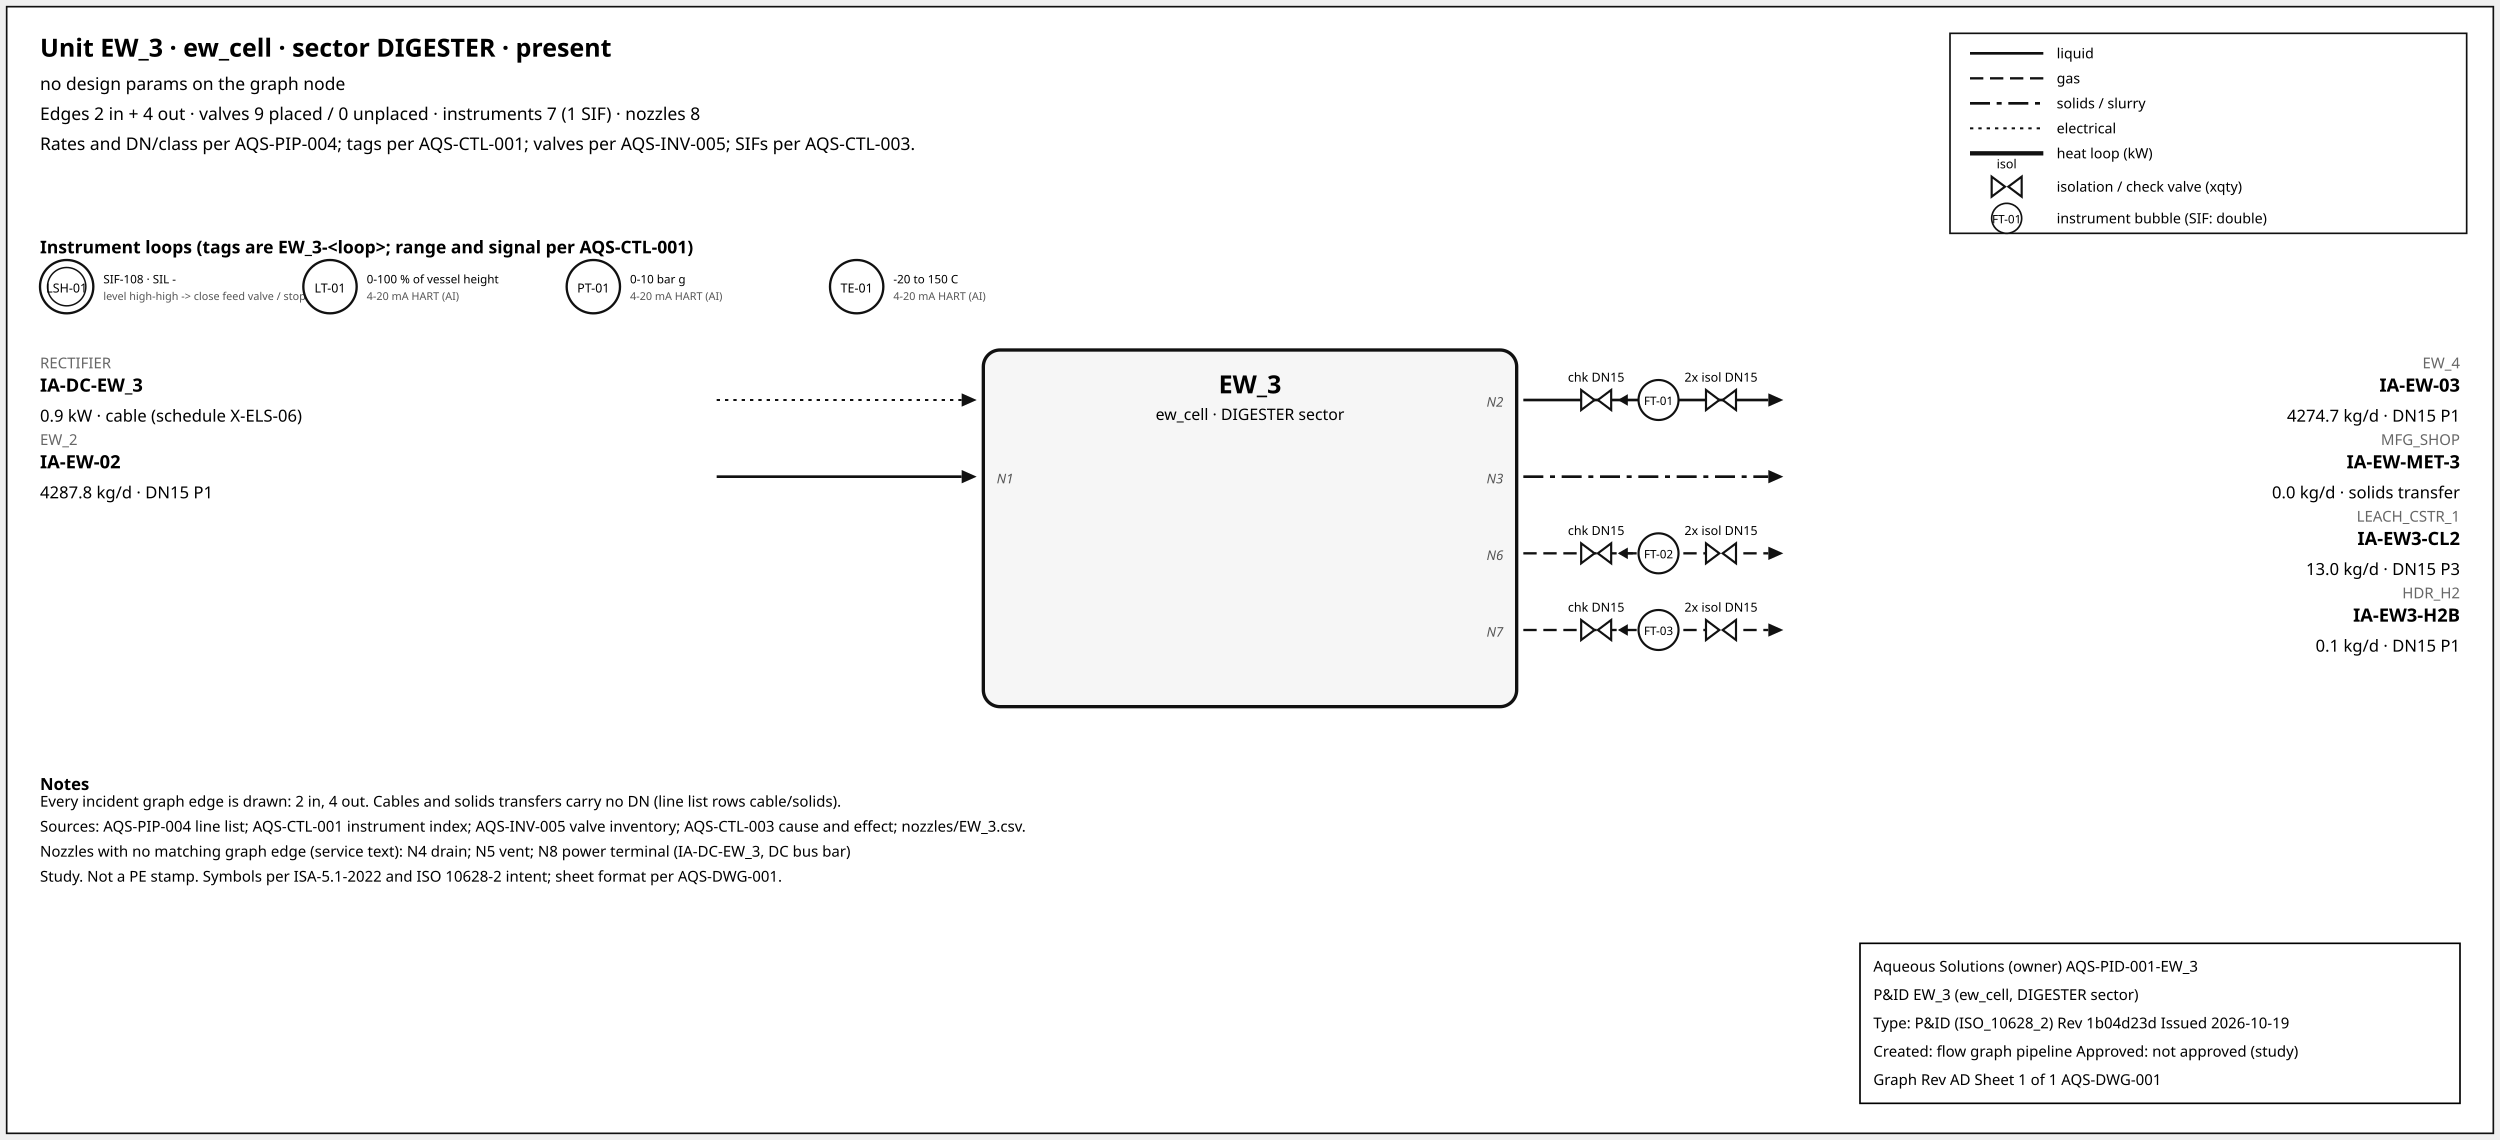
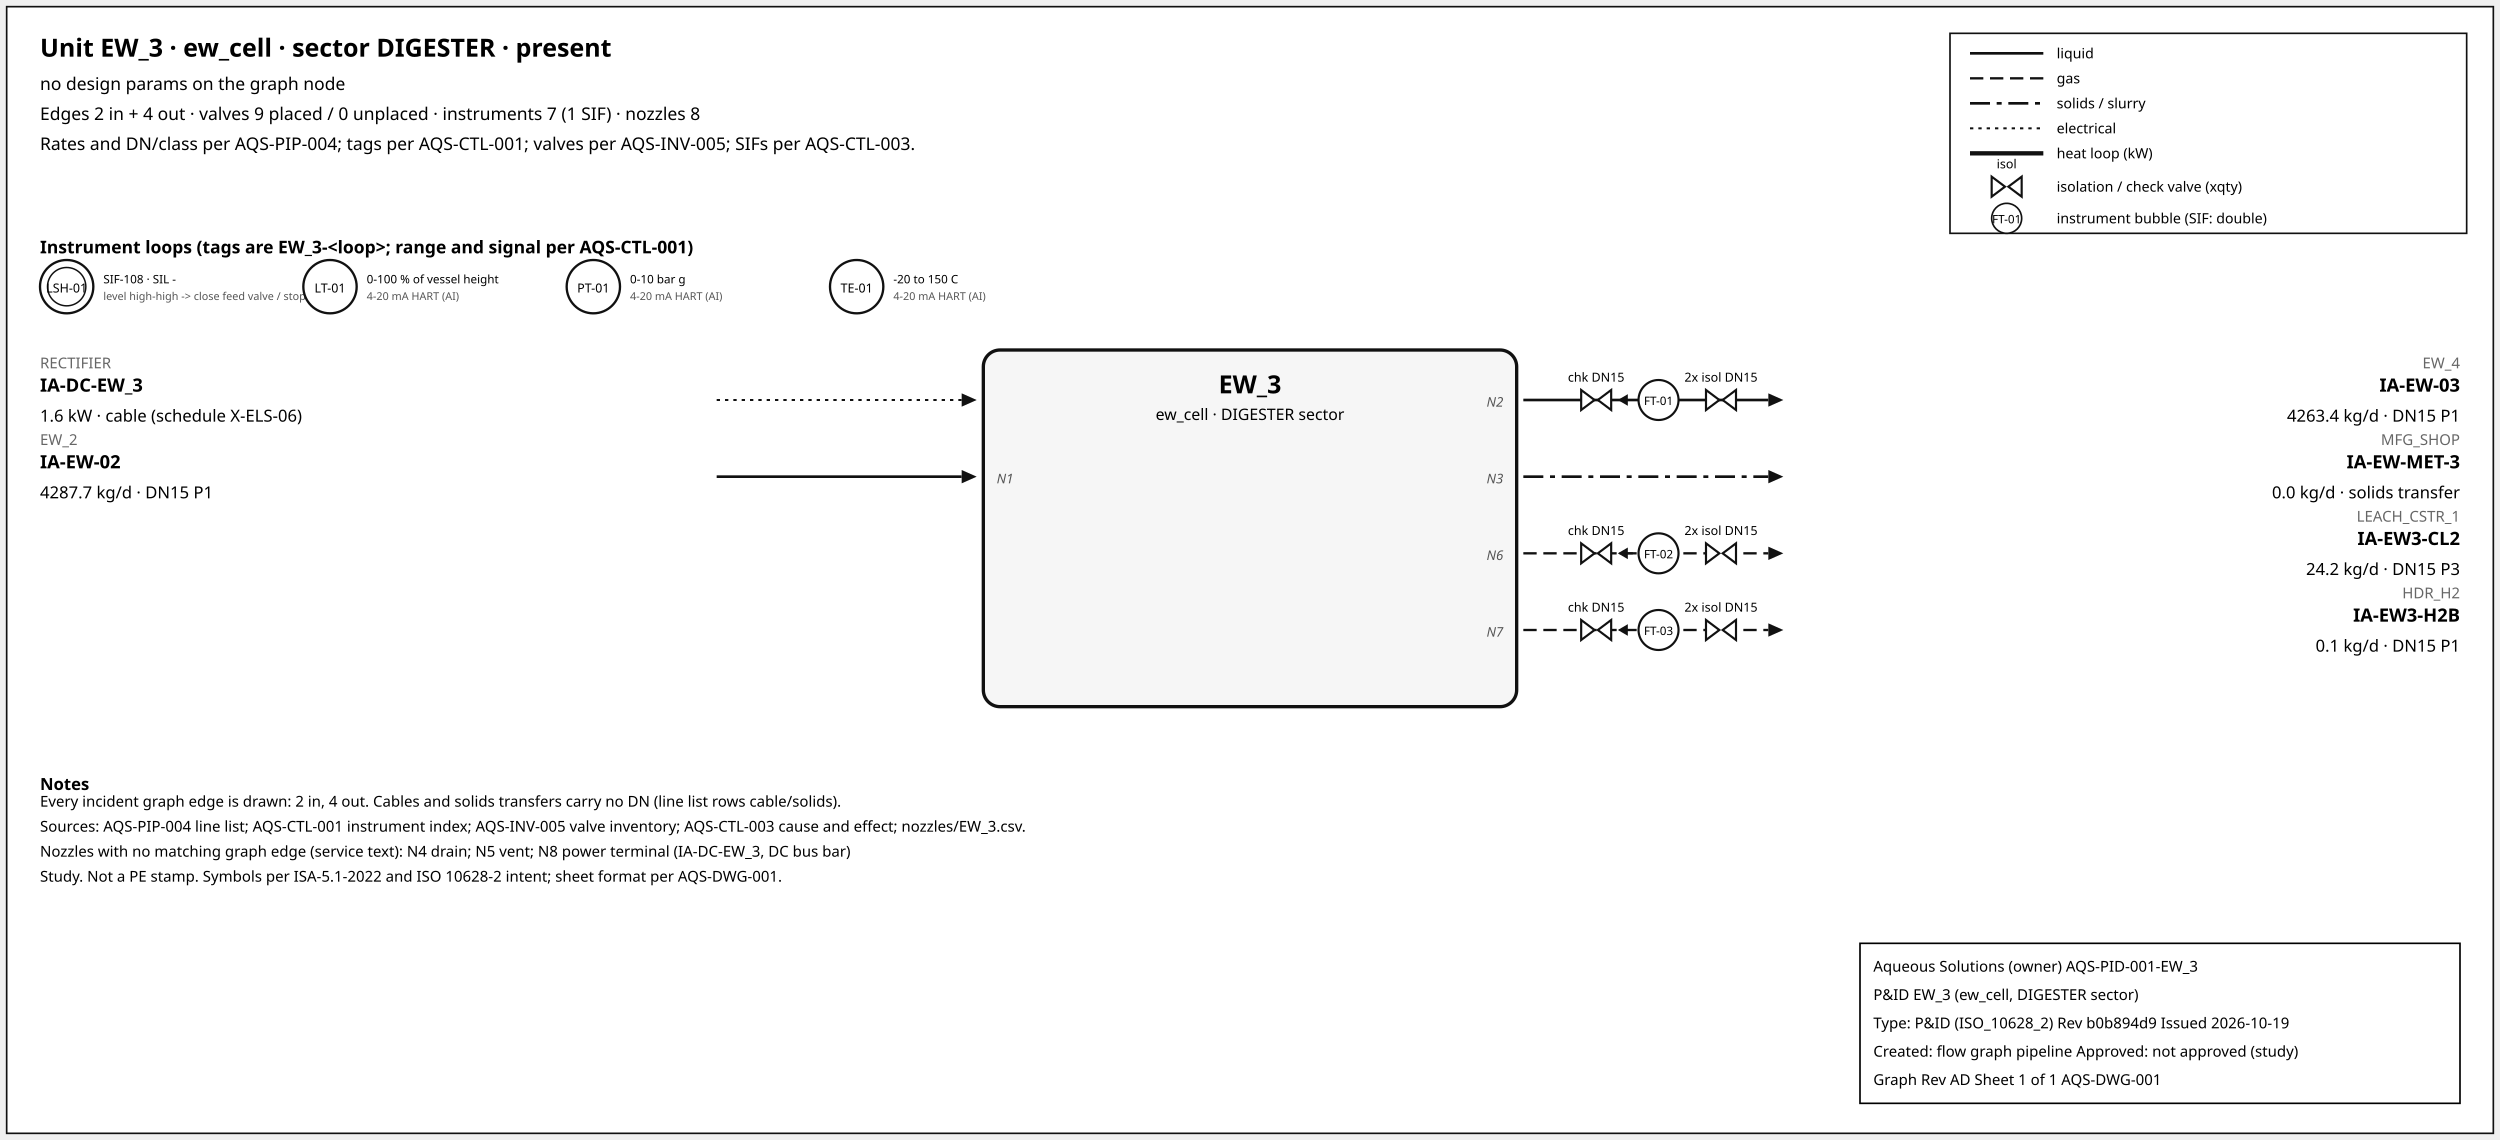
<svg xmlns="http://www.w3.org/2000/svg" width="1500" height="684" font-family="sans-serif">
  <rect x="4" y="4" width="1492" height="676" fill="white" stroke="#111" />
  <text x="24" y="34" font-size="15" font-weight="600">Unit EW_3 · ew_cell · sector DIGESTER · present</text>
  <text x="24" y="54" font-size="10.5">no design params on the graph node</text>
  <text x="24" y="72" font-size="10.5">Edges 2 in + 4 out · valves 9 placed / 0 unplaced · instruments 7 (1 SIF) · nozzles 8</text>
  <text x="24" y="90" font-size="10.5">Rates and DN/class per AQS-PIP-004; tags per AQS-CTL-001; valves per AQS-INV-005; SIFs per AQS-CTL-003.</text>
  <rect x="1170" y="20" width="310" height="120" fill="white" stroke="#111" />
  <line x1="1182" y1="32" x2="1226" y2="32" stroke="#111" stroke-width="1.6" />
  <text x="1234" y="35" font-size="8.5">liquid</text>
  <line x1="1182" y1="47" x2="1226" y2="47" stroke="#111" stroke-width="1.4" stroke-dasharray="8,4" />
  <text x="1234" y="50" font-size="8.5">gas</text>
  <line x1="1182" y1="62" x2="1226" y2="62" stroke="#111" stroke-width="1.6" stroke-dasharray="12,4,3,4" />
  <text x="1234" y="65" font-size="8.5">solids / slurry</text>
  <line x1="1182" y1="77" x2="1226" y2="77" stroke="#111" stroke-width="1.2" stroke-dasharray="2,3" />
  <text x="1234" y="80" font-size="8.5">electrical</text>
  <line x1="1182" y1="92" x2="1226" y2="92" stroke="#111" stroke-width="2.6" />
  <text x="1234" y="95" font-size="8.5">heat loop (kW)</text>
  <path d="M 1195.0,106 L 1203.0,112 L 1195.0,118 Z M 1213.0,106 L 1205.0,112 L 1213.0,118 Z" fill="white" stroke="#111" stroke-width="1.3" />
  <text x="1204.0" y="101.0" font-size="7.5" text-anchor="middle">isol</text>
  <text x="1234" y="115" font-size="8.5">isolation / check valve (xqty)</text>
  <circle cx="1204" cy="131" r="9" fill="white" stroke="#111" />
  <text x="1204" y="134" font-size="7" text-anchor="middle">FT-01</text>
  <text x="1234" y="134" font-size="8.5">instrument bubble (SIF: double)</text>
  <text x="24" y="152" font-size="10.5" font-weight="600">Instrument loops (tags are EW_3-&lt;loop&gt;; range and signal per AQS-CTL-001)</text>
  <circle cx="40" cy="172" r="16" fill="white" stroke="#111" stroke-width="1.4" />
  <circle cx="40" cy="172" r="11.5" fill="none" stroke="#111" stroke-width="0.9" />
  <text x="40" y="175.5" font-size="7.5" text-anchor="middle">LSH-01</text>
  <text x="62" y="170" font-size="7">SIF-108 · SIL -</text>
  <text x="62" y="180" font-size="6.5" fill="#555">level high-high -&gt; close feed valve / stop f</text>
  <circle cx="198" cy="172" r="16" fill="white" stroke="#111" stroke-width="1.4" />
  <text x="198" y="175.5" font-size="7.5" text-anchor="middle">LT-01</text>
  <text x="220" y="170" font-size="7">0-100 % of vessel height</text>
  <text x="220" y="180" font-size="6.5" fill="#555">4-20 mA HART (AI)</text>
  <circle cx="356" cy="172" r="16" fill="white" stroke="#111" stroke-width="1.4" />
  <text x="356" y="175.5" font-size="7.5" text-anchor="middle">PT-01</text>
  <text x="378" y="170" font-size="7">0-10 bar g</text>
  <text x="378" y="180" font-size="6.5" fill="#555">4-20 mA HART (AI)</text>
  <circle cx="514" cy="172" r="16" fill="white" stroke="#111" stroke-width="1.4" />
  <text x="514" y="175.5" font-size="7.5" text-anchor="middle">TE-01</text>
  <text x="536" y="170" font-size="7">-20 to 150 C</text>
  <text x="536" y="180" font-size="6.5" fill="#555">4-20 mA HART (AI)</text>
  <rect x="590" y="210" width="320" height="214" rx="10" fill="#f6f6f6" stroke="#111" stroke-width="2" />
  <text x="750.0" y="236" font-size="15" font-weight="700" text-anchor="middle">EW_3</text>
  <text x="750.0" y="252" font-size="9.5" text-anchor="middle">ew_cell · DIGESTER sector</text>
  <line x1="430" y1="240" x2="577" y2="240" stroke="#111" stroke-width="1.2" stroke-dasharray="2,3" class="edge-in" />
  <polygon points="586,240 577,236 577,244" fill="#111" />
  <text x="24" y="221" font-size="9" fill="#666" text-anchor="start">RECTIFIER</text>
  <text x="24" y="235" font-size="11" font-weight="600" text-anchor="start">IA-DC-EW_3</text>
-   <text x="24" y="253" font-size="10" text-anchor="start">0.9 kW · cable (schedule X-ELS-06)</text>
+   <text x="24" y="253" font-size="10" text-anchor="start">1.6 kW · cable (schedule X-ELS-06)</text>
  <line x1="430" y1="286" x2="577" y2="286" stroke="#111" stroke-width="1.6" class="edge-in" />
  <polygon points="586,286 577,282 577,290" fill="#111" />
  <text x="24" y="267" font-size="9" fill="#666" text-anchor="start">EW_2</text>
  <text x="24" y="281" font-size="11" font-weight="600" text-anchor="start">IA-EW-02</text>
-   <text x="24" y="299" font-size="10" text-anchor="start">4287.8 kg/d · DN15 P1</text>
+   <text x="24" y="299" font-size="10" text-anchor="start">4287.7 kg/d · DN15 P1</text>
  <text x="598" y="290" font-size="8" font-style="italic" fill="#555" text-anchor="start">N1</text>
  <line x1="914" y1="240" x2="1061" y2="240" stroke="#111" stroke-width="1.6" class="edge-out" />
  <polygon points="1070,240 1061,236 1061,244" fill="#111" />
  <text x="1476" y="221" font-size="9" fill="#666" text-anchor="end">EW_4</text>
  <text x="1476" y="235" font-size="11" font-weight="600" text-anchor="end">IA-EW-03</text>
-   <text x="1476" y="253" font-size="10" text-anchor="end">4274.7 kg/d · DN15 P1</text>
+   <text x="1476" y="253" font-size="10" text-anchor="end">4263.4 kg/d · DN15 P1</text>
  <text x="902" y="244" font-size="8" font-style="italic" fill="#555" text-anchor="end">N2</text>
  <line x1="979.7" y1="240" x2="971.7" y2="240" stroke="#111" stroke-width="1.2" />
  <polygon points="970.7,240 976.7,236.5 976.7,243.5" fill="#111" />
  <path d="M 948.7,234 L 956.7,240 L 948.7,246 Z M 966.7,234 L 958.7,240 L 966.7,246 Z" fill="white" stroke="#111" stroke-width="1.3" />
  <text x="957.7" y="229.0" font-size="7.5" text-anchor="middle">chk DN15</text>
  <path d="M 1023.6,234 L 1031.6,240 L 1023.6,246 Z M 1041.6,234 L 1033.6,240 L 1041.6,246 Z" fill="white" stroke="#111" stroke-width="1.3" />
  <text x="1032.6" y="229.0" font-size="7.5" text-anchor="middle">2x isol DN15</text>
  <circle cx="995.12" cy="240" r="12" fill="white" stroke="#111" stroke-width="1.3" />
  <text x="995.12" y="243" font-size="7" text-anchor="middle">FT-01</text>
  <line x1="914" y1="286" x2="1061" y2="286" stroke="#111" stroke-width="1.6" stroke-dasharray="12,4,3,4" class="edge-out" />
  <polygon points="1070,286 1061,282 1061,290" fill="#111" />
  <text x="1476" y="267" font-size="9" fill="#666" text-anchor="end">MFG_SHOP</text>
  <text x="1476" y="281" font-size="11" font-weight="600" text-anchor="end">IA-EW-MET-3</text>
  <text x="1476" y="299" font-size="10" text-anchor="end">0.0 kg/d · solids transfer</text>
  <text x="902" y="290" font-size="8" font-style="italic" fill="#555" text-anchor="end">N3</text>
  <line x1="914" y1="332" x2="1061" y2="332" stroke="#111" stroke-width="1.4" stroke-dasharray="8,4" class="edge-out" />
  <polygon points="1070,332 1061,328 1061,336" fill="#111" />
  <text x="1476" y="313" font-size="9" fill="#666" text-anchor="end">LEACH_CSTR_1</text>
  <text x="1476" y="327" font-size="11" font-weight="600" text-anchor="end">IA-EW3-CL2</text>
-   <text x="1476" y="345" font-size="10" text-anchor="end">13.0 kg/d · DN15 P3</text>
+   <text x="1476" y="345" font-size="10" text-anchor="end">24.2 kg/d · DN15 P3</text>
  <text x="902" y="336" font-size="8" font-style="italic" fill="#555" text-anchor="end">N6</text>
  <line x1="979.7" y1="332" x2="971.7" y2="332" stroke="#111" stroke-width="1.2" />
  <polygon points="970.7,332 976.7,328.5 976.7,335.5" fill="#111" />
  <path d="M 948.7,326 L 956.7,332 L 948.7,338 Z M 966.7,326 L 958.7,332 L 966.7,338 Z" fill="white" stroke="#111" stroke-width="1.3" />
  <text x="957.7" y="321.0" font-size="7.5" text-anchor="middle">chk DN15</text>
  <path d="M 1023.6,326 L 1031.6,332 L 1023.6,338 Z M 1041.6,326 L 1033.6,332 L 1041.6,338 Z" fill="white" stroke="#111" stroke-width="1.3" />
  <text x="1032.6" y="321.0" font-size="7.5" text-anchor="middle">2x isol DN15</text>
  <circle cx="995.12" cy="332" r="12" fill="white" stroke="#111" stroke-width="1.3" />
  <text x="995.12" y="335" font-size="7" text-anchor="middle">FT-02</text>
  <line x1="914" y1="378" x2="1061" y2="378" stroke="#111" stroke-width="1.4" stroke-dasharray="8,4" class="edge-out" />
  <polygon points="1070,378 1061,374 1061,382" fill="#111" />
  <text x="1476" y="359" font-size="9" fill="#666" text-anchor="end">HDR_H2</text>
  <text x="1476" y="373" font-size="11" font-weight="600" text-anchor="end">IA-EW3-H2B</text>
  <text x="1476" y="391" font-size="10" text-anchor="end">0.1 kg/d · DN15 P1</text>
  <text x="902" y="382" font-size="8" font-style="italic" fill="#555" text-anchor="end">N7</text>
  <line x1="979.7" y1="378" x2="971.7" y2="378" stroke="#111" stroke-width="1.2" />
  <polygon points="970.7,378 976.7,374.5 976.7,381.5" fill="#111" />
  <path d="M 948.7,372 L 956.7,378 L 948.7,384 Z M 966.7,372 L 958.7,378 L 966.7,384 Z" fill="white" stroke="#111" stroke-width="1.3" />
  <text x="957.7" y="367.0" font-size="7.5" text-anchor="middle">chk DN15</text>
  <path d="M 1023.6,372 L 1031.6,378 L 1023.6,384 Z M 1041.6,372 L 1033.6,378 L 1041.6,384 Z" fill="white" stroke="#111" stroke-width="1.3" />
  <text x="1032.6" y="367.0" font-size="7.5" text-anchor="middle">2x isol DN15</text>
  <circle cx="995.12" cy="378" r="12" fill="white" stroke="#111" stroke-width="1.3" />
  <text x="995.12" y="381" font-size="7" text-anchor="middle">FT-03</text>
  <text x="24" y="474" font-size="10" font-weight="600">Notes</text>
  <text x="24" y="484" font-size="9">Every incident graph edge is drawn: 2 in, 4 out. Cables and solids transfers carry no DN (line list rows cable/solids).</text>
  <text x="24" y="499" font-size="9">Sources: AQS-PIP-004 line list; AQS-CTL-001 instrument index; AQS-INV-005 valve inventory; AQS-CTL-003 cause and effect; nozzles/EW_3.csv.</text>
  <text x="24" y="514" font-size="9">Nozzles with no matching graph edge (service text): N4 drain; N5 vent; N8 power terminal (IA-DC-EW_3, DC bus bar)</text>
  <text x="24" y="529" font-size="9">Study. Not a PE stamp. Symbols per ISA-5.1-2022 and ISO 10628-2 intent; sheet format per AQS-DWG-001.</text>
  <g id="aqs-title-block">
    <rect x="1116" y="566" width="360" height="96" fill="white" stroke="black" stroke-width="1" />
    <text x="1124" y="583" font-size="9">Aqueous Solutions (owner)   AQS-PID-001-EW_3</text>
    <text x="1124" y="600" font-size="9">P&amp;ID EW_3 (ew_cell, DIGESTER sector)</text>
-     <text x="1124" y="617" font-size="9">Type: P&amp;ID (ISO_10628_2)   Rev 1b04d23d   Issued 2026-10-19</text>
+     <text x="1124" y="617" font-size="9">Type: P&amp;ID (ISO_10628_2)   Rev b0b894d9   Issued 2026-10-19</text>
    <text x="1124" y="634" font-size="9">Created: flow graph pipeline   Approved: not approved (study)</text>
    <text x="1124" y="651" font-size="9">Graph Rev AD   Sheet 1 of 1   AQS-DWG-001</text>
  </g>
</svg>
